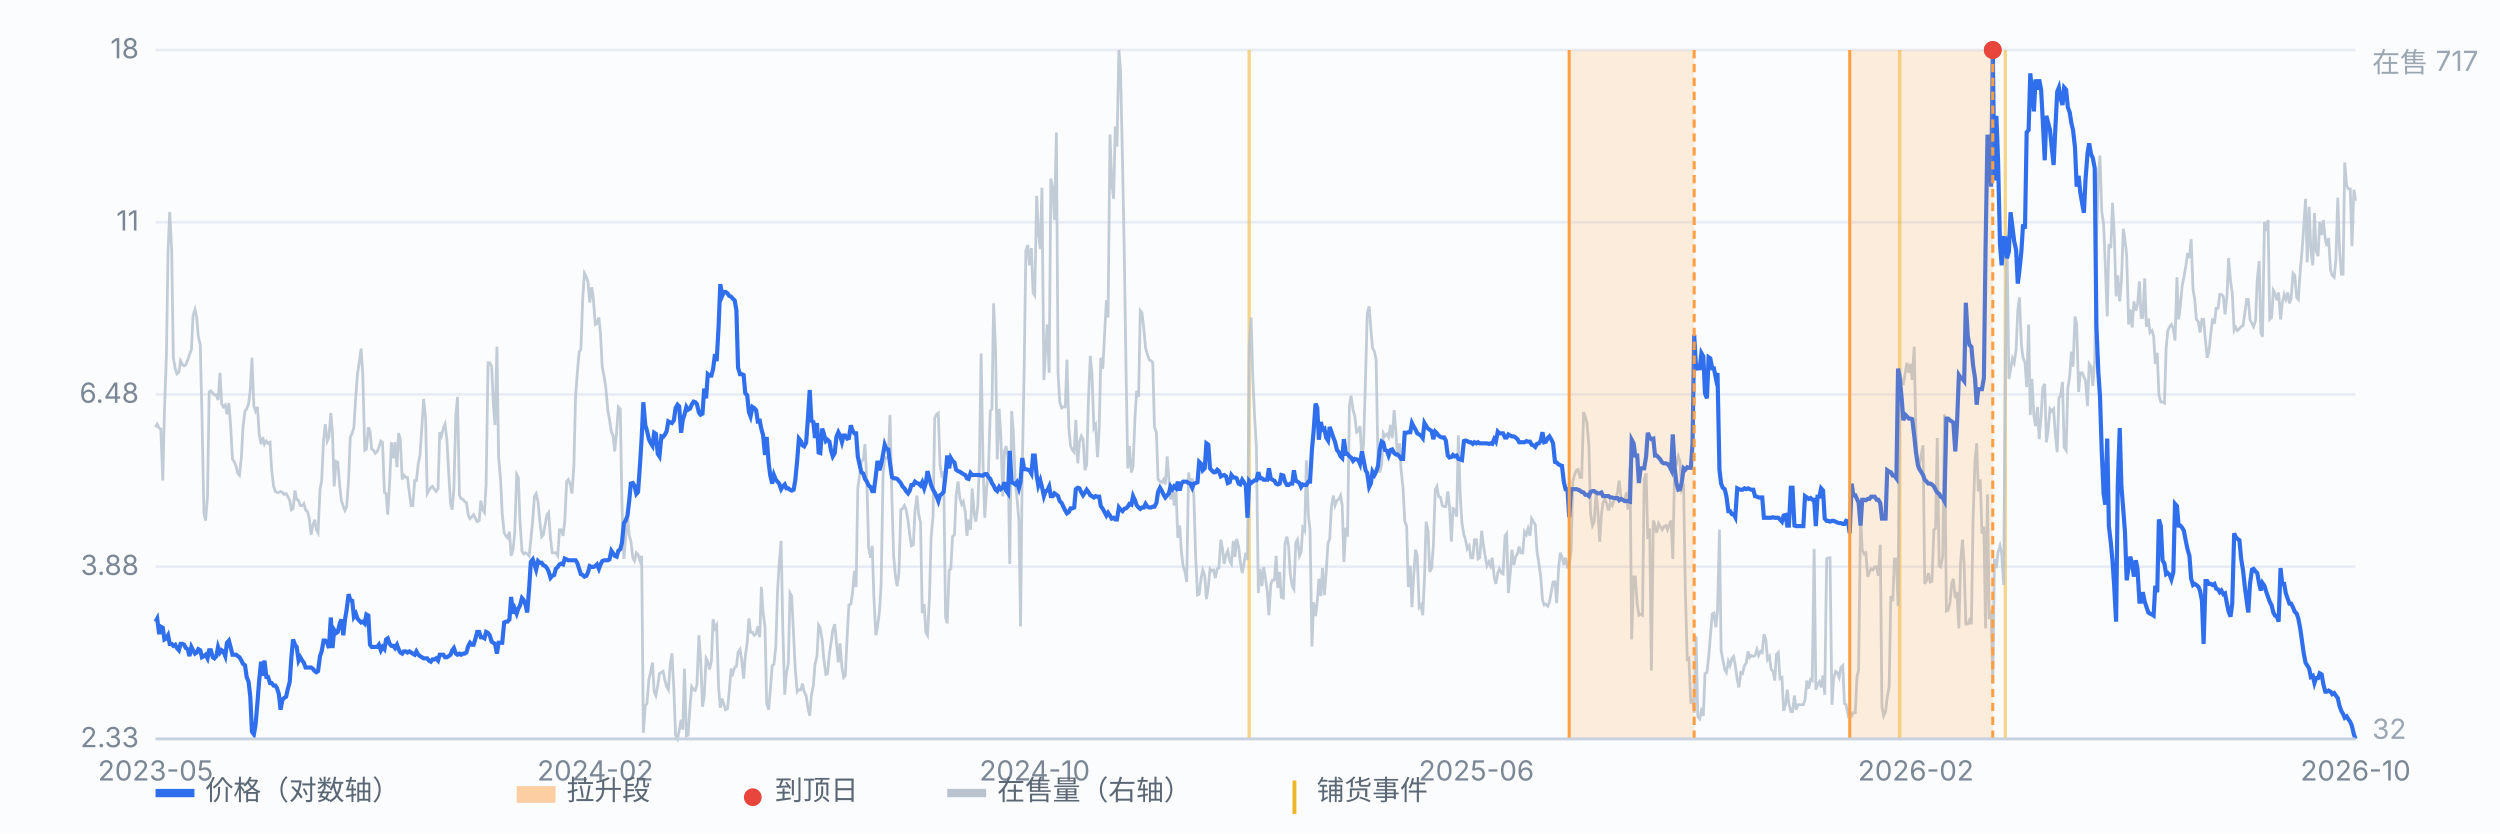
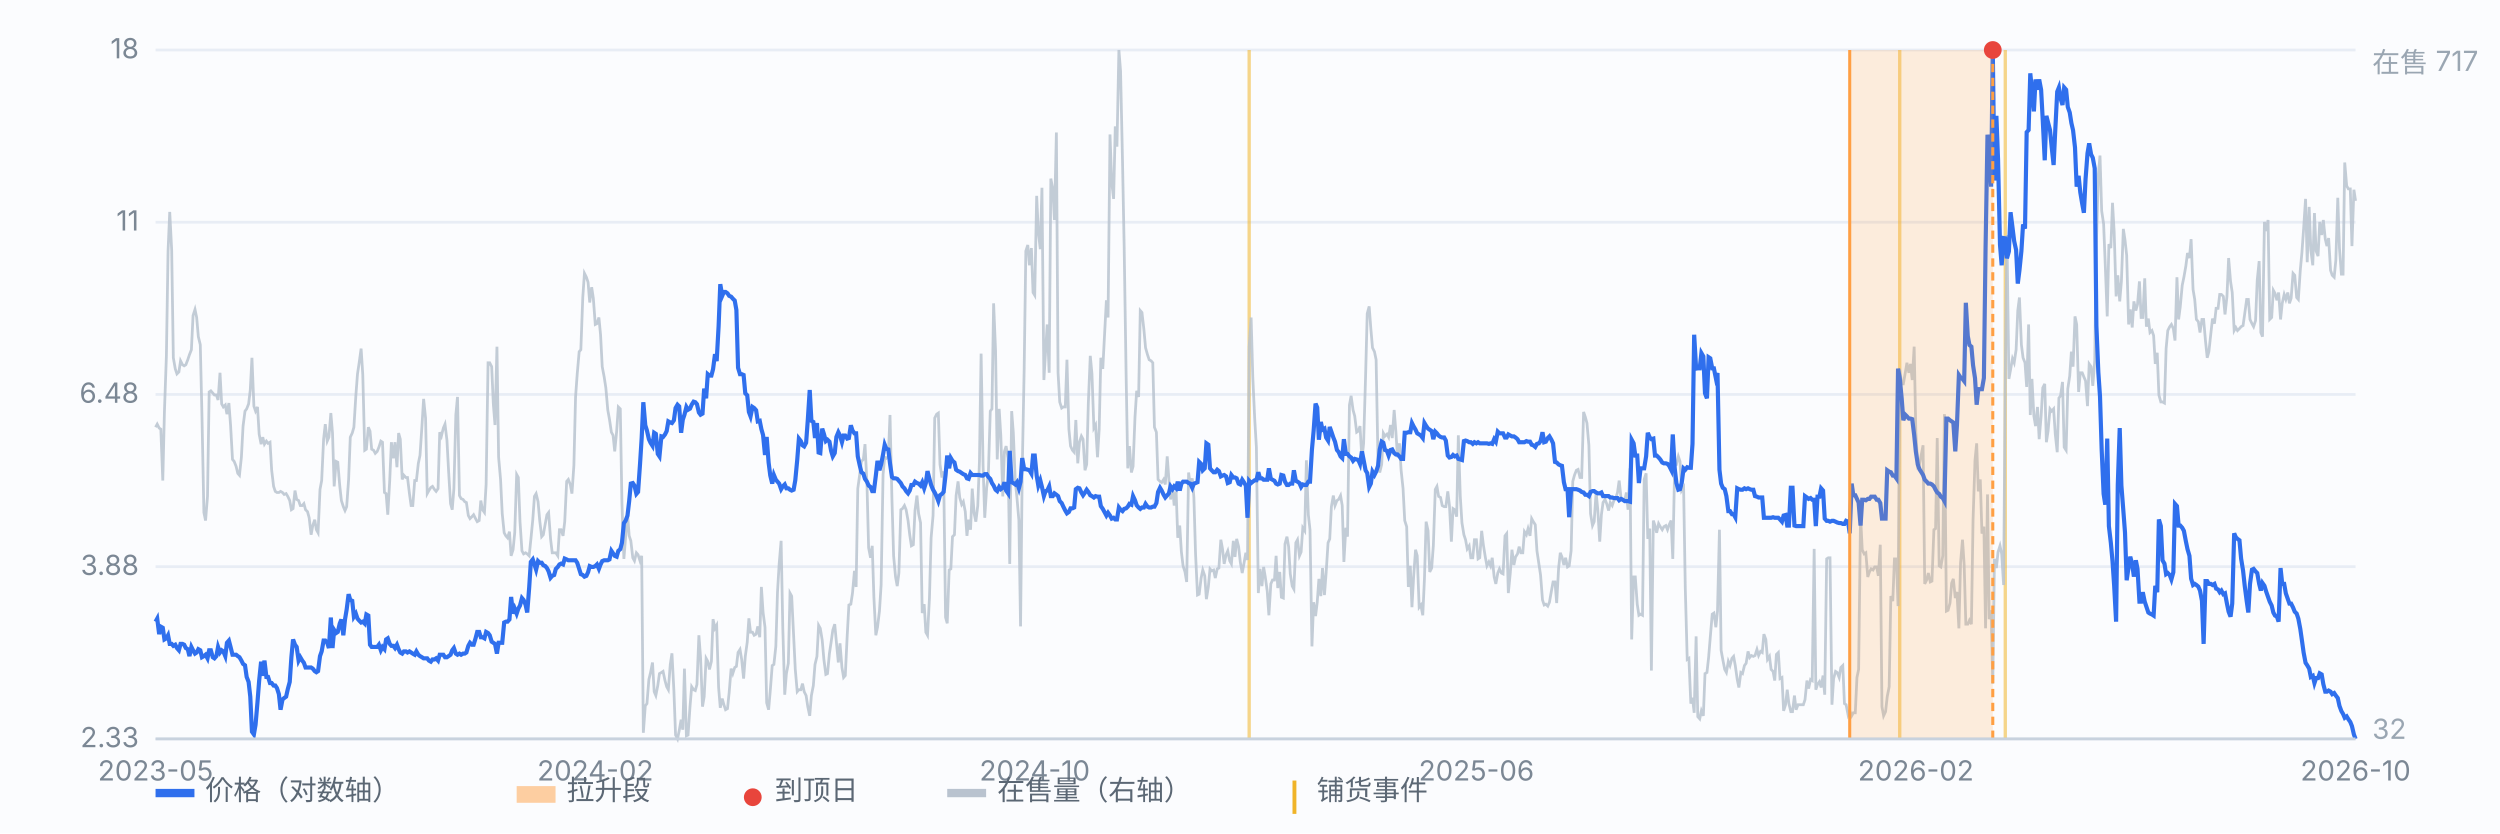
<svg xmlns="http://www.w3.org/2000/svg" viewBox="0 0 900 300" preserveAspectRatio="xMidYMid meet" style="width:100%;max-width:900px;height:auto;display:block" font-family="-apple-system,Segoe UI,Microsoft YaHei,sans-serif" font-size="10">
  <rect x="0" y="0" width="900" height="300" fill="#fbfcfe" />
  <line x1="56" y1="266.0" x2="848" y2="266.0" stroke="#e8edf5" stroke-width="1" />
  <text x="50" y="269.0" text-anchor="end" fill="#7b8794">2.33</text>
  <line x1="56" y1="204.0" x2="848" y2="204.0" stroke="#e8edf5" stroke-width="1" />
  <text x="50" y="207.0" text-anchor="end" fill="#7b8794">3.88</text>
  <line x1="56" y1="142.0" x2="848" y2="142.0" stroke="#e8edf5" stroke-width="1" />
  <text x="50" y="145.0" text-anchor="end" fill="#7b8794">6.48</text>
  <line x1="56" y1="80.0" x2="848" y2="80.0" stroke="#e8edf5" stroke-width="1" />
  <text x="50" y="83.0" text-anchor="end" fill="#7b8794">11</text>
  <line x1="56" y1="18.0" x2="848" y2="18.0" stroke="#e8edf5" stroke-width="1" />
  <text x="50" y="21.0" text-anchor="end" fill="#7b8794">18</text>
  <line x1="449.7" y1="18" x2="449.7" y2="266" stroke="#f0b429" stroke-width="1.2" opacity="0.55" />
  <line x1="683.9" y1="18" x2="683.9" y2="266" stroke="#f0b429" stroke-width="1.2" opacity="0.55" />
  <line x1="721.9" y1="18" x2="721.9" y2="266" stroke="#f0b429" stroke-width="1.2" opacity="0.55" />
  <path d="M56.0 153.8 L56.6 152.7 L57.3 154.1 L57.9 154.5 L58.6 173.0 L59.2 148.0 L59.9 128.1 L60.5 90.4 L61.1 76.3 L61.8 90.0 L62.4 128.8 L63.1 132.8 L63.7 134.6 L64.4 133.9 L65.0 129.9 L65.7 131.3 L66.3 131.7 L66.9 131.3 L67.6 129.5 L68.2 127.7 L68.9 125.9 L69.5 113.6 L70.2 111.4 L70.8 114.3 L71.4 121.2 L72.1 124.1 L72.7 149.4 L73.4 184.5 L74.0 187.4 L74.7 178.7 L75.3 141.1 L75.9 140.7 L76.6 141.5 L77.2 142.2 L77.9 142.2 L78.5 144.0 L79.2 134.2 L79.8 145.4 L80.4 146.5 L81.1 145.8 L81.7 149.1 L82.4 145.1 L83.0 153.0 L83.7 165.4 L84.3 166.1 L85.0 167.9 L85.6 170.4 L86.2 171.1 L86.9 164.6 L87.5 153.4 L88.2 148.0 L88.8 147.2 L89.5 145.4 L90.1 140.4 L90.7 128.8 L91.4 146.2 L92.0 148.0 L92.7 146.5 L93.3 156.3 L94.0 159.9 L94.6 157.4 L95.2 159.9 L95.9 158.8 L96.5 159.6 L97.2 159.2 L97.8 169.3 L98.5 175.1 L99.1 176.9 L99.7 177.3 L100.4 177.3 L101.0 176.9 L101.7 177.3 L102.3 178.0 L103.0 177.7 L103.6 178.7 L104.3 180.2 L104.9 183.5 L105.5 183.1 L106.2 176.6 L106.8 179.8 L107.5 180.2 L108.1 182.0 L108.8 182.0 L109.4 181.3 L110.0 183.5 L110.7 184.2 L111.3 186.4 L112.0 192.5 L112.6 189.2 L113.3 187.1 L113.9 190.7 L114.5 191.8 L115.2 176.2 L115.8 173.0 L116.5 158.1 L117.1 152.7 L117.8 158.8 L118.4 157.4 L119.1 148.7 L119.7 155.9 L120.3 175.1 L121.0 166.1 L121.6 166.4 L122.3 174.8 L122.9 180.2 L123.6 182.4 L124.2 183.8 L124.8 182.4 L125.5 172.6 L126.1 157.4 L126.8 155.9 L127.4 153.8 L128.1 142.5 L128.7 134.6 L129.3 130.6 L130.0 125.5 L130.6 134.9 L131.3 162.1 L131.9 161.7 L132.6 153.8 L133.2 155.2 L133.8 161.7 L134.5 162.1 L135.1 163.2 L135.8 162.5 L136.4 161.0 L137.1 158.8 L137.7 159.2 L138.4 177.3 L139.0 177.7 L139.6 185.3 L140.3 173.0 L140.9 159.2 L141.6 165.0 L142.2 159.2 L142.9 168.2 L143.5 155.9 L144.1 158.1 L144.8 172.6 L145.4 171.1 L146.1 171.9 L146.7 171.9 L147.4 177.7 L148.0 182.0 L148.6 182.0 L149.3 173.0 L149.9 173.0 L150.6 166.8 L151.2 163.9 L151.9 153.4 L152.5 143.6 L153.2 150.5 L153.8 177.7 L154.4 176.6 L155.1 175.5 L155.7 175.1 L156.4 176.2 L157.0 176.9 L157.7 175.9 L158.3 155.6 L158.9 157.0 L159.6 154.1 L160.2 152.7 L160.9 158.5 L161.5 169.7 L162.2 181.3 L162.8 183.5 L163.4 175.9 L164.1 149.4 L164.7 142.9 L165.4 178.4 L166.0 179.5 L166.7 179.8 L167.3 180.6 L167.9 180.9 L168.6 185.6 L169.2 186.7 L169.9 186.0 L170.5 185.3 L171.2 186.7 L171.8 187.8 L172.5 187.4 L173.1 180.2 L173.7 183.5 L174.4 184.5 L175.0 174.4 L175.7 130.6 L176.3 130.6 L177.0 132.0 L177.6 145.4 L178.2 153.0 L178.9 124.8 L179.5 164.6 L180.2 172.6 L180.8 184.9 L181.5 191.8 L182.1 192.9 L182.7 193.6 L183.4 191.4 L184.0 200.1 L184.7 197.9 L185.3 191.8 L186.0 170.8 L186.6 171.9 L187.2 187.8 L187.9 198.3 L188.5 199.4 L189.2 199.0 L189.8 199.4 L190.5 200.1 L191.1 194.3 L191.8 187.1 L192.4 178.7 L193.0 177.7 L193.7 180.6 L194.3 187.4 L195.0 193.2 L195.6 192.5 L196.3 188.5 L196.9 185.3 L197.5 184.5 L198.2 194.0 L198.8 199.0 L199.5 199.0 L200.1 199.0 L200.8 200.1 L201.4 190.7 L202.0 190.7 L202.7 192.9 L203.3 187.8 L204.0 173.3 L204.6 172.6 L205.3 174.4 L205.9 177.7 L206.6 167.5 L207.2 142.9 L207.8 134.6 L208.5 126.6 L209.1 125.9 L209.8 107.1 L210.4 98.4 L211.1 99.8 L211.7 101.6 L212.3 108.9 L213.0 103.4 L213.6 107.4 L214.3 116.8 L214.9 116.5 L215.6 114.3 L216.2 120.5 L216.8 132.0 L217.5 135.7 L218.1 139.6 L218.8 147.6 L219.4 150.9 L220.1 155.6 L220.7 156.7 L221.3 162.5 L222.0 155.2 L222.6 146.5 L223.3 147.2 L223.9 181.3 L224.6 201.2 L225.2 193.6 L225.9 184.9 L226.5 192.9 L227.1 194.7 L227.8 200.8 L228.4 201.9 L229.1 199.0 L229.7 199.7 L230.4 201.9 L231.0 200.1 L231.6 263.8 L232.3 254.1 L232.9 253.3 L233.6 244.6 L234.2 242.1 L234.9 238.5 L235.5 249.0 L236.1 250.4 L236.8 246.8 L237.4 242.5 L238.1 242.1 L238.7 241.7 L239.4 245.0 L240.0 247.2 L240.6 248.3 L241.3 239.2 L241.9 235.2 L242.6 248.6 L243.2 264.6 L243.9 266.0 L244.5 263.1 L245.2 259.1 L245.8 262.7 L246.4 240.7 L247.1 264.9 L247.7 264.6 L248.4 254.4 L249.0 247.2 L249.7 248.3 L250.3 248.6 L250.9 246.4 L251.6 228.7 L252.2 236.7 L252.9 254.4 L253.5 250.8 L254.2 237.0 L254.8 238.1 L255.4 241.0 L256.1 238.1 L256.7 222.9 L257.4 226.2 L258.0 225.1 L258.7 247.5 L259.3 254.8 L260.0 251.5 L260.6 253.7 L261.2 255.5 L261.9 255.1 L262.5 249.3 L263.2 240.7 L263.8 242.5 L264.5 240.3 L265.1 239.9 L265.7 234.9 L266.4 233.8 L267.0 237.4 L267.7 244.3 L268.3 236.3 L269.0 231.2 L269.6 222.6 L270.2 227.6 L270.9 227.6 L271.5 228.7 L272.2 228.3 L272.8 225.5 L273.5 229.4 L274.1 211.3 L274.7 220.4 L275.4 225.8 L276.0 253.0 L276.7 255.5 L277.3 248.6 L278.0 239.6 L278.6 239.2 L279.3 232.7 L279.9 213.1 L280.5 203.0 L281.2 194.7 L281.8 225.8 L282.5 250.1 L283.1 242.5 L283.8 238.8 L284.4 213.5 L285.0 214.6 L285.7 228.7 L286.3 241.0 L287.0 249.0 L287.6 248.3 L288.3 248.3 L288.9 246.1 L289.5 249.0 L290.2 250.4 L290.8 254.4 L291.5 257.7 L292.1 250.4 L292.8 246.8 L293.4 239.2 L294.1 236.3 L294.7 225.1 L295.3 226.2 L296.0 230.5 L296.6 237.4 L297.3 242.8 L297.9 242.5 L298.6 235.2 L299.2 231.2 L299.8 226.9 L300.5 224.7 L301.1 231.2 L301.8 238.5 L302.4 231.6 L303.1 240.3 L303.7 243.9 L304.3 243.2 L305.0 228.7 L305.6 217.8 L306.3 217.5 L306.9 213.5 L307.6 205.5 L308.2 211.3 L308.8 175.9 L309.5 170.8 L310.1 166.1 L310.8 165.4 L311.4 159.9 L312.1 174.0 L312.7 197.2 L313.4 200.8 L314.0 196.5 L314.6 215.0 L315.3 228.7 L315.9 225.8 L316.6 220.0 L317.2 210.6 L317.9 170.8 L318.5 164.6 L319.1 165.0 L319.8 164.3 L320.4 149.4 L321.1 179.8 L321.7 200.1 L322.4 207.7 L323.0 211.0 L323.6 206.3 L324.3 183.5 L324.9 183.1 L325.6 182.0 L326.2 183.5 L326.9 187.4 L327.5 192.5 L328.1 196.5 L328.8 196.1 L329.4 183.8 L330.1 178.4 L330.7 184.9 L331.4 188.2 L332.0 220.7 L332.7 217.5 L333.3 227.6 L333.9 228.7 L334.6 215.3 L335.2 193.6 L335.9 185.6 L336.5 150.5 L337.2 149.1 L337.8 148.7 L338.4 167.2 L339.1 171.9 L339.7 169.7 L340.4 222.2 L341.0 224.4 L341.7 205.2 L342.3 204.8 L342.9 193.2 L343.6 192.5 L344.2 178.4 L344.9 173.3 L345.5 179.1 L346.2 181.6 L346.8 180.6 L347.5 184.2 L348.1 192.9 L348.7 187.1 L349.4 190.7 L350.0 175.9 L350.7 184.9 L351.3 187.8 L352.0 182.0 L352.6 166.1 L353.2 127.3 L353.9 167.5 L354.5 186.4 L355.2 175.5 L355.8 170.8 L356.5 148.0 L357.1 147.2 L357.7 109.2 L358.4 126.3 L359.0 165.4 L359.7 147.2 L360.3 157.0 L361.0 178.7 L361.6 162.5 L362.2 160.6 L362.9 165.0 L363.5 203.0 L364.2 148.0 L364.8 155.9 L365.5 173.3 L366.1 179.1 L366.8 187.4 L367.4 225.5 L368.0 169.3 L368.7 132.8 L369.3 90.4 L370.0 88.2 L370.6 95.5 L371.3 89.3 L371.9 105.3 L372.5 106.3 L373.2 70.5 L373.8 83.5 L374.5 89.7 L375.1 67.6 L375.8 136.8 L376.4 126.6 L377.0 116.8 L377.7 134.2 L378.3 64.3 L379.0 68.0 L379.6 79.2 L380.3 47.7 L380.9 134.2 L381.5 144.7 L382.2 146.9 L382.8 146.5 L383.5 146.5 L384.1 129.5 L384.8 154.5 L385.4 160.6 L386.1 162.1 L386.7 162.8 L387.3 151.2 L388.0 166.8 L388.6 159.2 L389.3 157.0 L389.9 158.1 L390.6 169.3 L391.2 167.2 L391.8 145.1 L392.5 128.1 L393.1 134.6 L393.8 154.1 L394.4 153.0 L395.1 164.6 L395.7 154.5 L396.3 128.8 L397.0 132.8 L397.6 121.2 L398.3 108.1 L398.9 114.3 L399.6 48.4 L400.2 65.4 L400.9 71.6 L401.5 45.5 L402.1 52.8 L402.8 18.0 L403.4 25.6 L404.1 57.8 L404.7 89.0 L405.4 134.9 L406.0 168.6 L406.6 160.6 L407.3 170.1 L407.9 167.9 L408.6 150.1 L409.2 140.7 L409.9 142.9 L410.5 111.8 L411.1 112.5 L411.8 118.6 L412.4 125.2 L413.1 127.7 L413.7 129.5 L414.4 129.9 L415.0 130.6 L415.6 153.8 L416.3 155.6 L416.9 172.6 L417.6 173.3 L418.2 173.7 L418.9 172.6 L419.5 174.4 L420.2 164.3 L420.8 172.6 L421.4 179.8 L422.1 175.1 L422.7 182.0 L423.4 176.9 L424.0 193.6 L424.7 189.2 L425.3 198.7 L425.9 203.7 L426.6 205.9 L427.2 209.5 L427.9 170.1 L428.5 174.8 L429.2 172.2 L429.8 179.1 L430.4 199.4 L431.1 214.2 L431.7 213.9 L432.4 208.1 L433.0 205.2 L433.7 207.3 L434.3 215.7 L435.0 211.3 L435.6 204.8 L436.2 205.5 L436.9 205.2 L437.5 208.1 L438.2 204.8 L438.8 204.5 L439.5 194.3 L440.1 197.6 L440.7 203.0 L441.4 199.7 L442.0 198.3 L442.7 201.9 L443.3 203.0 L444.0 194.7 L444.6 200.5 L445.2 194.0 L445.9 196.8 L446.5 202.3 L447.2 206.3 L447.8 203.0 L448.5 199.0 L449.1 201.6 L449.7 124.8 L450.4 114.3 L451.0 135.7 L451.7 150.9 L452.3 161.0 L453.0 213.5 L453.6 204.8 L454.3 211.0 L454.9 204.1 L455.5 207.7 L456.2 212.8 L456.8 221.5 L457.5 210.2 L458.1 208.8 L458.8 208.8 L459.4 200.1 L460.0 211.7 L460.7 205.9 L461.3 215.0 L462.0 215.3 L462.6 195.8 L463.3 193.2 L463.9 196.8 L464.5 206.6 L465.2 211.0 L465.8 212.1 L466.5 195.4 L467.1 194.3 L467.8 200.1 L468.4 198.7 L469.0 190.0 L469.7 191.1 L470.3 165.7 L471.0 185.3 L471.6 190.7 L472.3 232.7 L472.9 216.8 L473.6 221.8 L474.2 216.8 L474.8 208.4 L475.5 214.6 L476.1 204.5 L476.8 214.2 L477.4 206.3 L478.1 195.4 L478.7 194.0 L479.3 182.4 L480.0 178.4 L480.6 182.0 L481.3 180.2 L481.9 179.8 L482.6 178.4 L483.2 182.0 L483.8 202.3 L484.5 190.0 L485.1 193.2 L485.8 145.8 L486.4 142.5 L487.1 147.6 L487.7 149.8 L488.4 155.6 L489.0 155.2 L489.6 153.4 L490.3 165.4 L490.9 159.6 L491.6 135.7 L492.2 112.9 L492.9 110.3 L493.5 118.3 L494.1 125.2 L494.8 126.6 L495.4 129.5 L496.1 166.8 L496.7 170.1 L497.4 167.2 L498.0 155.9 L498.6 157.0 L499.3 156.3 L499.9 157.4 L500.6 153.0 L501.2 157.7 L501.9 147.6 L502.5 155.2 L503.1 164.6 L503.8 159.6 L504.4 169.3 L505.1 175.9 L505.7 187.4 L506.4 189.6 L507.0 211.3 L507.7 203.7 L508.3 218.6 L508.9 207.7 L509.6 197.9 L510.2 200.1 L510.9 218.6 L511.5 217.8 L512.2 221.5 L512.8 208.4 L513.4 187.8 L514.1 191.1 L514.7 205.9 L515.4 204.5 L516.0 196.5 L516.7 176.2 L517.3 175.1 L517.9 178.7 L518.6 179.1 L519.2 182.0 L519.9 182.4 L520.5 182.4 L521.2 176.9 L521.8 182.0 L522.5 195.0 L523.1 183.1 L523.7 183.5 L524.4 186.0 L525.0 156.7 L525.7 178.7 L526.3 188.2 L527.0 192.5 L527.6 194.3 L528.2 197.6 L528.9 196.5 L529.5 200.8 L530.2 200.8 L530.8 194.3 L531.5 194.3 L532.1 201.2 L532.7 200.8 L533.4 191.1 L534.0 196.1 L534.7 200.5 L535.3 203.7 L536.0 202.3 L536.6 203.7 L537.2 200.8 L537.9 207.7 L538.5 210.2 L539.2 206.3 L539.8 204.8 L540.5 206.3 L541.1 206.6 L541.8 192.9 L542.4 192.1 L543.0 213.5 L543.7 206.3 L544.3 197.9 L545.0 203.4 L545.6 200.5 L546.3 199.4 L546.9 196.8 L547.5 199.0 L548.2 199.0 L548.8 191.4 L549.5 192.5 L550.1 190.3 L550.8 192.9 L551.4 186.7 L552.0 187.8 L552.7 188.9 L553.3 198.3 L554.0 203.0 L554.6 207.0 L555.3 216.0 L555.9 217.8 L556.5 217.5 L557.2 218.2 L557.8 216.8 L558.5 212.8 L559.1 209.5 L559.8 209.5 L560.4 217.1 L561.1 204.5 L561.7 199.0 L562.3 200.5 L563.0 203.4 L563.6 200.8 L564.3 204.1 L564.9 203.7 L565.6 198.3 L566.2 173.3 L566.8 171.1 L567.5 169.3 L568.1 169.0 L568.8 171.9 L569.4 171.9 L570.1 148.3 L570.7 150.1 L571.3 152.3 L572.0 160.3 L572.6 184.9 L573.3 189.2 L573.9 187.8 L574.6 177.3 L575.2 183.5 L575.9 195.0 L576.5 185.3 L577.1 180.9 L577.8 179.8 L578.4 181.3 L579.1 183.8 L579.7 180.9 L580.4 182.0 L581.0 180.2 L581.6 179.5 L582.3 177.3 L582.9 173.0 L583.6 179.5 L584.2 180.2 L584.9 180.2 L585.5 177.3 L586.1 183.5 L586.8 168.6 L587.4 230.2 L588.1 207.7 L588.7 207.7 L589.4 217.5 L590.0 221.5 L590.6 221.1 L591.3 221.5 L591.9 172.6 L592.6 170.4 L593.2 194.0 L593.9 190.3 L594.5 241.4 L595.2 187.4 L595.8 189.2 L596.4 191.8 L597.1 188.5 L597.7 189.6 L598.4 190.7 L599.0 189.6 L599.7 189.2 L600.3 190.7 L600.9 188.9 L601.6 187.4 L602.2 201.2 L602.9 167.2 L603.5 167.2 L604.2 164.3 L604.8 166.1 L605.4 176.6 L606.1 175.5 L606.7 211.7 L607.4 237.4 L608.0 237.0 L608.7 253.3 L609.3 251.2 L609.9 256.6 L610.6 229.1 L611.2 258.0 L611.9 258.8 L612.5 255.9 L613.2 257.7 L613.8 242.5 L614.5 242.1 L615.1 236.7 L615.7 229.4 L616.4 221.1 L617.0 220.7 L617.7 225.8 L618.3 220.0 L619.0 190.7 L619.6 234.1 L620.2 237.4 L620.9 241.0 L621.5 242.1 L622.2 238.1 L622.8 239.6 L623.5 237.0 L624.1 236.3 L624.7 239.6 L625.4 244.6 L626.0 247.5 L626.7 242.1 L627.3 242.5 L628.0 239.6 L628.6 238.8 L629.3 234.5 L629.9 236.7 L630.5 236.0 L631.2 236.3 L631.8 236.0 L632.5 233.8 L633.1 236.0 L633.8 234.5 L634.4 234.9 L635.0 228.3 L635.7 230.2 L636.3 237.4 L637.0 236.3 L637.6 241.0 L638.3 241.7 L638.9 245.0 L639.5 235.6 L640.2 234.9 L640.8 244.3 L641.5 243.9 L642.1 255.9 L642.8 253.7 L643.4 248.3 L644.0 253.3 L644.7 256.2 L645.3 256.2 L646.0 250.4 L646.6 255.5 L647.3 253.7 L647.9 253.7 L648.6 253.7 L649.2 253.7 L649.8 251.9 L650.5 245.0 L651.1 247.9 L651.8 244.6 L652.4 245.0 L653.1 197.6 L653.7 248.3 L654.3 246.4 L655.0 245.4 L655.6 247.5 L656.3 243.2 L656.9 250.1 L657.6 201.2 L658.2 200.8 L658.8 200.8 L659.5 253.7 L660.1 244.3 L660.8 241.7 L661.4 242.1 L662.1 243.9 L662.7 240.3 L663.4 239.6 L664.0 253.3 L664.6 253.7 L665.3 257.3 L665.9 255.9 L666.6 257.7 L667.2 256.6 L667.9 256.6 L668.5 243.9 L669.1 241.0 L669.8 185.6 L670.4 197.9 L671.1 199.4 L671.7 199.0 L672.4 207.7 L673.0 205.9 L673.6 204.8 L674.3 205.2 L674.9 204.1 L675.6 204.1 L676.2 207.3 L676.9 196.1 L677.5 254.4 L678.1 257.7 L678.8 256.2 L679.4 250.8 L680.1 247.2 L680.7 214.6 L681.4 216.4 L682.0 201.2 L682.7 201.2 L683.3 218.2 L683.9 133.1 L684.6 138.2 L685.2 138.2 L685.9 134.2 L686.5 130.6 L687.2 134.2 L687.8 131.0 L688.4 136.8 L689.1 124.8 L689.7 155.6 L690.4 167.9 L691.0 167.2 L691.7 163.5 L692.3 160.3 L692.9 210.2 L693.6 208.8 L694.2 206.3 L694.9 209.5 L695.5 209.2 L696.2 190.7 L696.8 190.3 L697.4 157.7 L698.1 203.7 L698.7 204.1 L699.4 200.1 L700.0 149.1 L700.7 220.0 L701.3 219.7 L702.0 217.1 L702.6 209.9 L703.2 208.4 L703.9 215.3 L704.5 213.1 L705.2 226.2 L705.8 202.6 L706.5 194.3 L707.1 203.4 L707.7 224.7 L708.4 224.7 L709.0 223.3 L709.7 224.7 L710.3 187.1 L711.0 165.7 L711.6 159.6 L712.2 176.9 L712.9 172.6 L713.5 192.1 L714.2 189.6 L714.8 226.2 L715.5 178.0 L716.1 222.9 L716.8 219.7 L717.4 246.1 L718.0 201.2 L718.7 204.5 L719.3 198.7 L720.0 196.5 L720.6 199.4 L721.3 210.6 L721.9 134.9 L722.5 84.6 L723.2 136.4 L723.8 133.1 L724.5 129.1 L725.1 130.6 L725.8 125.9 L726.4 111.8 L727.0 107.1 L727.7 124.1 L728.3 128.8 L729.0 130.6 L729.6 139.3 L730.3 116.8 L730.9 149.4 L731.5 136.4 L732.2 149.8 L732.8 153.4 L733.5 146.5 L734.1 158.1 L734.8 149.8 L735.4 139.6 L736.1 138.2 L736.7 159.2 L737.3 155.2 L738.0 147.2 L738.6 148.0 L739.3 147.2 L739.9 156.3 L740.6 162.8 L741.2 143.3 L741.8 142.5 L742.5 137.5 L743.1 161.0 L743.8 162.1 L744.4 140.0 L745.1 135.3 L745.7 126.6 L746.3 132.0 L747.0 113.9 L747.6 116.8 L748.3 141.1 L748.9 134.2 L749.6 134.2 L750.2 135.7 L750.8 137.1 L751.5 146.2 L752.1 131.0 L752.8 132.0 L753.4 138.9 L754.1 129.9 L754.7 87.9 L755.4 62.9 L756.0 56.0 L756.6 75.9 L757.3 80.6 L757.9 95.5 L758.6 113.9 L759.2 87.9 L759.9 89.3 L760.5 73.0 L761.1 83.5 L761.8 106.7 L762.4 99.1 L763.1 108.5 L763.7 101.3 L764.4 82.4 L765.0 86.4 L765.6 91.9 L766.3 116.8 L766.9 111.4 L767.6 117.9 L768.2 108.5 L768.9 111.8 L769.5 109.6 L770.2 101.3 L770.8 114.3 L771.4 114.3 L772.1 100.2 L772.7 117.6 L773.4 114.7 L774.0 119.7 L774.7 119.0 L775.3 120.8 L775.9 131.0 L776.6 127.0 L777.2 142.2 L777.9 144.7 L778.5 144.7 L779.2 145.1 L779.8 125.5 L780.4 119.0 L781.1 117.6 L781.7 116.8 L782.4 118.3 L783.0 122.6 L783.7 99.8 L784.3 115.0 L784.9 110.3 L785.6 102.7 L786.2 99.8 L786.9 95.8 L787.5 91.1 L788.2 92.9 L788.8 86.1 L789.5 104.2 L790.1 107.8 L790.7 115.0 L791.4 115.8 L792.0 119.7 L792.7 115.0 L793.3 115.0 L794.0 123.0 L794.6 128.8 L795.2 126.6 L795.9 120.1 L796.5 114.7 L797.2 116.5 L797.8 111.0 L798.5 111.0 L799.1 106.0 L799.7 106.0 L800.4 106.7 L801.0 113.2 L801.7 106.7 L802.3 92.9 L803.0 101.3 L803.6 105.3 L804.3 119.0 L804.9 117.9 L805.5 119.0 L806.2 118.3 L806.8 117.6 L807.5 117.2 L808.1 112.9 L808.8 107.8 L809.4 107.8 L810.0 115.0 L810.7 116.5 L811.3 117.6 L812.0 115.4 L812.6 100.9 L813.3 94.0 L813.9 119.7 L814.5 121.2 L815.2 79.9 L815.8 83.2 L816.5 79.2 L817.1 115.0 L817.8 114.3 L818.4 104.5 L819.0 105.6 L819.7 108.1 L820.3 105.3 L821.0 115.0 L821.6 109.2 L822.3 106.0 L822.9 107.8 L823.6 105.3 L824.2 109.2 L824.8 107.4 L825.5 98.4 L826.1 99.1 L826.8 107.1 L827.4 107.8 L828.1 97.3 L828.7 90.8 L829.3 82.4 L830.0 71.6 L830.6 94.4 L831.3 74.5 L831.9 90.0 L832.6 95.5 L833.2 76.7 L833.8 90.4 L834.5 92.2 L835.1 79.9 L835.8 84.6 L836.4 79.2 L837.1 86.1 L837.7 88.6 L838.3 85.7 L839.0 97.3 L839.6 99.1 L840.3 99.8 L840.9 93.7 L841.6 71.2 L842.2 89.3 L842.9 98.7 L843.5 98.7 L844.1 58.5 L844.8 66.9 L845.4 68.0 L846.1 68.0 L846.7 88.6 L847.4 68.3 L848.0 72.3" fill="none" stroke="#b9c3cf" stroke-width="1" opacity="0.85" />
  <text x="854" y="26" fill="#9aa6b2">在售 717</text>
  <text x="854" y="266" fill="#9aa6b2">32</text>
  <path d="M56.0 223.8 L56.6 222.7 L57.3 228.3 L57.9 225.6 L58.6 226.0 L59.2 230.2 L59.9 229.8 L60.5 228.7 L61.1 231.8 L61.8 231.8 L62.4 232.5 L63.1 232.1 L63.7 233.3 L64.4 234.1 L65.0 231.8 L65.7 231.8 L66.3 232.1 L66.9 233.3 L67.6 233.7 L68.2 236.2 L68.9 232.9 L69.5 234.1 L70.2 235.3 L70.8 234.9 L71.4 233.7 L72.1 234.1 L72.7 236.6 L73.4 236.2 L74.0 235.7 L74.7 237.0 L75.3 234.1 L75.9 234.1 L76.6 236.6 L77.2 237.0 L77.9 236.2 L78.5 232.9 L79.2 234.9 L79.8 234.1 L80.4 234.5 L81.1 236.2 L81.7 231.4 L82.4 230.6 L83.0 232.9 L83.7 235.7 L84.3 235.7 L85.0 235.7 L85.6 236.2 L86.2 236.6 L86.9 237.8 L87.5 239.0 L88.2 239.5 L88.8 243.7 L89.5 245.5 L90.1 250.8 L90.7 263.4 L91.4 264.4 L92.0 260.9 L92.7 252.7 L93.3 245.0 L94.0 238.2 L94.6 243.3 L95.2 237.8 L95.9 243.7 L96.5 243.7 L97.2 245.9 L97.8 245.9 L98.5 246.8 L99.1 246.8 L99.7 247.7 L100.4 249.9 L101.0 255.5 L101.7 251.8 L102.3 251.3 L103.0 250.8 L103.6 248.1 L104.3 245.5 L104.9 236.6 L105.5 230.2 L106.2 232.1 L106.8 232.9 L107.5 237.8 L108.1 236.6 L108.8 237.8 L109.4 238.6 L110.0 240.3 L110.7 240.3 L111.3 240.3 L112.0 240.3 L112.6 240.7 L113.3 241.6 L113.9 242.0 L114.5 241.6 L115.2 236.2 L115.8 234.5 L116.5 230.6 L117.1 230.6 L117.8 231.4 L118.4 233.3 L119.1 222.3 L119.7 233.3 L120.3 226.8 L121.0 227.9 L121.6 227.5 L122.3 224.5 L122.9 223.0 L123.6 228.7 L124.2 223.0 L124.8 219.4 L125.5 213.9 L126.1 216.0 L126.8 216.3 L127.4 222.0 L128.1 220.9 L128.7 222.7 L129.3 223.4 L130.0 224.1 L130.6 223.8 L131.3 224.5 L131.9 221.2 L132.6 221.6 L133.2 232.1 L133.8 232.9 L134.5 232.9 L135.1 232.9 L135.8 232.9 L136.4 232.1 L137.1 234.1 L137.7 232.9 L138.4 233.7 L139.0 230.2 L139.6 229.8 L140.3 231.8 L140.9 232.5 L141.6 232.5 L142.2 233.3 L142.9 232.1 L143.5 233.7 L144.1 234.9 L144.8 235.3 L145.4 234.5 L146.1 234.5 L146.7 234.9 L147.4 234.5 L148.0 234.9 L148.6 235.3 L149.3 235.7 L149.9 234.5 L150.6 235.7 L151.2 236.2 L151.9 236.6 L152.5 237.0 L153.2 237.0 L153.8 237.0 L154.4 237.8 L155.1 238.2 L155.7 237.4 L156.4 237.4 L157.0 237.0 L157.7 237.8 L158.3 235.7 L158.9 235.7 L159.6 235.7 L160.2 236.6 L160.9 236.6 L161.5 236.2 L162.2 235.7 L162.8 234.1 L163.4 233.3 L164.1 235.3 L164.7 235.7 L165.4 235.3 L166.0 235.7 L166.7 235.3 L167.3 235.3 L167.9 234.9 L168.6 232.5 L169.2 231.4 L169.9 232.1 L170.5 232.1 L171.2 229.8 L171.8 227.5 L172.5 227.5 L173.1 229.4 L173.7 229.4 L174.4 229.8 L175.0 227.5 L175.7 227.9 L176.3 228.7 L177.0 231.0 L177.6 231.4 L178.2 231.8 L178.9 235.3 L179.5 231.4 L180.2 231.4 L180.8 231.4 L181.5 224.1 L182.1 223.8 L182.7 223.8 L183.4 223.0 L184.0 214.9 L184.7 220.9 L185.3 219.1 L186.0 220.9 L186.6 219.1 L187.2 218.0 L187.9 215.3 L188.5 216.0 L189.2 217.7 L189.8 220.5 L190.5 211.6 L191.1 202.3 L191.8 201.4 L192.4 203.2 L193.0 205.1 L193.7 202.0 L194.3 202.6 L195.0 202.6 L195.6 203.5 L196.3 203.8 L196.9 204.5 L197.5 205.7 L198.2 208.0 L198.8 207.3 L199.5 207.0 L200.1 204.8 L200.8 204.1 L201.4 203.2 L202.0 202.9 L202.7 203.2 L203.3 201.1 L204.0 201.4 L204.6 201.7 L205.3 201.7 L205.9 201.7 L206.6 201.7 L207.2 201.7 L207.8 202.6 L208.5 204.8 L209.1 206.7 L209.8 207.0 L210.4 207.6 L211.1 207.3 L211.7 206.0 L212.3 203.8 L213.0 204.1 L213.6 204.1 L214.3 203.8 L214.9 203.2 L215.6 204.8 L216.2 203.2 L216.8 202.0 L217.5 201.7 L218.1 201.7 L218.8 201.7 L219.4 201.4 L220.1 198.3 L220.7 199.2 L221.3 200.1 L222.0 200.4 L222.6 198.3 L223.3 197.7 L223.9 195.4 L224.6 188.3 L225.2 187.5 L225.9 185.6 L226.5 180.4 L227.1 174.1 L227.8 173.9 L228.4 174.8 L229.1 177.8 L229.7 177.1 L230.4 167.2 L231.0 157.7 L231.6 144.8 L232.3 153.1 L232.9 155.0 L233.6 158.1 L234.2 159.4 L234.9 160.5 L235.5 155.8 L236.1 156.2 L236.8 163.4 L237.4 164.3 L238.1 157.1 L238.7 157.3 L239.4 156.4 L240.0 155.2 L240.6 151.7 L241.3 152.1 L241.9 152.3 L242.6 151.3 L243.2 146.9 L243.9 145.7 L244.5 146.3 L245.2 155.8 L245.8 151.1 L246.4 149.3 L247.1 146.5 L247.7 147.5 L248.4 147.1 L249.0 145.7 L249.7 144.6 L250.3 144.8 L250.9 145.5 L251.6 148.5 L252.2 149.3 L252.9 148.9 L253.5 139.9 L254.2 143.4 L254.8 134.7 L255.4 135.2 L256.1 135.2 L256.7 132.9 L257.4 127.5 L258.0 130.0 L258.7 117.4 L259.3 102.3 L260.0 106.5 L260.6 105.1 L261.2 105.1 L261.9 105.6 L262.5 106.5 L263.2 106.8 L263.8 107.5 L264.5 108.2 L265.1 111.6 L265.7 132.4 L266.4 134.7 L267.0 134.7 L267.7 135.0 L268.3 141.6 L269.0 142.3 L269.6 148.3 L270.2 149.9 L270.9 146.5 L271.5 146.9 L272.2 147.7 L272.8 151.7 L273.5 151.5 L274.1 154.5 L274.7 156.6 L275.4 163.8 L276.0 157.3 L276.7 166.5 L277.3 171.2 L278.0 174.1 L278.6 171.0 L279.3 172.7 L279.9 173.4 L280.5 174.1 L281.2 176.1 L281.8 175.1 L282.5 174.4 L283.1 175.8 L283.8 175.8 L284.4 176.3 L285.0 176.6 L285.7 176.3 L286.3 172.9 L287.0 165.6 L287.6 157.9 L288.3 158.8 L288.9 160.3 L289.5 160.7 L290.2 159.4 L290.8 151.3 L291.5 140.4 L292.1 151.5 L292.8 151.9 L293.4 157.7 L294.1 152.3 L294.7 162.9 L295.3 163.1 L296.0 154.3 L296.6 156.2 L297.3 158.8 L297.9 158.3 L298.6 159.0 L299.2 162.3 L299.8 164.3 L300.5 163.1 L301.1 157.3 L301.8 155.6 L302.4 156.8 L303.1 159.2 L303.7 156.8 L304.3 156.8 L305.0 157.9 L305.6 157.7 L306.3 153.1 L306.9 155.0 L307.6 156.0 L308.2 156.0 L308.8 164.3 L309.5 167.5 L310.1 170.0 L310.8 170.5 L311.4 172.4 L312.1 173.4 L312.7 174.8 L313.4 175.3 L314.0 176.8 L314.6 176.8 L315.3 171.2 L315.9 165.9 L316.6 169.3 L317.2 167.2 L317.9 163.6 L318.5 160.1 L319.1 161.6 L319.8 161.8 L320.4 166.8 L321.1 171.7 L321.7 172.2 L322.4 172.2 L323.0 172.4 L323.6 173.1 L324.3 173.9 L324.9 175.1 L325.6 175.8 L326.2 176.8 L326.9 177.6 L327.5 176.6 L328.1 174.6 L328.8 174.6 L329.4 173.4 L330.1 173.9 L330.7 174.1 L331.4 174.8 L332.0 173.6 L332.7 175.8 L333.3 173.9 L333.9 169.6 L334.6 172.4 L335.2 174.6 L335.9 176.3 L336.5 177.3 L337.2 178.8 L337.8 180.4 L338.4 178.3 L339.1 177.8 L339.7 177.1 L340.4 171.0 L341.0 164.0 L341.7 168.6 L342.3 164.9 L342.9 165.9 L343.6 166.5 L344.2 169.1 L344.9 169.6 L345.5 169.8 L346.2 170.3 L346.8 170.7 L347.5 171.0 L348.1 172.2 L348.7 172.4 L349.4 170.3 L350.0 171.0 L350.7 171.0 L351.3 171.0 L352.0 171.0 L352.6 171.0 L353.2 171.2 L353.9 171.2 L354.5 170.7 L355.2 170.7 L355.8 171.7 L356.5 172.4 L357.1 173.9 L357.7 174.8 L358.4 176.3 L359.0 176.8 L359.7 175.3 L360.3 176.1 L361.0 175.6 L361.6 173.6 L362.2 176.6 L362.9 177.6 L363.5 162.3 L364.2 173.6 L364.8 173.9 L365.5 174.4 L366.1 173.6 L366.8 175.8 L367.4 173.4 L368.0 164.9 L368.7 168.9 L369.3 168.9 L370.0 169.1 L370.6 169.3 L371.3 170.5 L371.9 164.0 L372.5 164.0 L373.2 171.2 L373.8 174.8 L374.5 172.9 L375.1 175.3 L375.8 178.6 L376.4 176.8 L377.0 176.6 L377.7 175.1 L378.3 178.6 L379.0 178.6 L379.6 177.6 L380.3 178.1 L380.9 178.6 L381.5 180.4 L382.2 181.1 L382.8 182.4 L383.5 183.8 L384.1 184.8 L384.8 184.3 L385.4 183.0 L386.1 183.0 L386.7 182.7 L387.3 176.1 L388.0 175.6 L388.6 175.8 L389.3 177.3 L389.9 178.3 L390.6 177.3 L391.2 176.3 L391.8 177.1 L392.5 178.3 L393.1 178.6 L393.8 179.1 L394.4 178.6 L395.1 178.8 L395.7 178.8 L396.3 182.2 L397.0 183.2 L397.6 184.3 L398.3 185.6 L398.9 184.6 L399.6 185.6 L400.2 186.7 L400.9 186.4 L401.5 187.0 L402.1 187.0 L402.8 182.7 L403.4 183.5 L404.1 184.0 L404.7 183.2 L405.4 183.0 L406.0 182.4 L406.6 181.4 L407.3 181.7 L407.9 178.6 L408.6 180.1 L409.2 181.9 L409.9 182.7 L410.5 183.2 L411.1 182.7 L411.8 182.7 L412.4 181.4 L413.1 182.4 L413.7 182.7 L414.4 182.7 L415.0 182.4 L415.6 182.4 L416.3 181.1 L416.9 177.1 L417.6 175.6 L418.2 176.6 L418.9 178.1 L419.5 179.1 L420.2 178.3 L420.8 177.6 L421.4 175.1 L422.1 176.1 L422.7 175.1 L423.4 175.8 L424.0 173.4 L424.7 176.6 L425.3 174.1 L425.9 173.4 L426.6 173.4 L427.2 173.4 L427.9 173.9 L428.5 174.1 L429.2 175.6 L429.8 174.1 L430.4 173.9 L431.1 173.6 L431.7 166.3 L432.4 167.0 L433.0 169.3 L433.7 168.6 L434.3 159.6 L435.0 160.1 L435.6 168.6 L436.2 169.3 L436.9 170.0 L437.5 170.0 L438.2 169.1 L438.8 169.6 L439.5 171.5 L440.1 171.2 L440.7 171.0 L441.4 171.5 L442.0 173.9 L442.7 173.6 L443.3 171.0 L444.0 171.9 L444.6 171.9 L445.2 172.2 L445.9 174.1 L446.5 174.4 L447.2 172.7 L447.8 173.6 L448.5 174.8 L449.1 186.4 L449.7 173.1 L450.4 173.9 L451.0 173.4 L451.7 172.9 L452.3 172.9 L453.0 170.0 L453.6 172.2 L454.3 172.2 L454.9 172.7 L455.5 172.7 L456.2 172.7 L456.8 168.6 L457.5 172.4 L458.1 172.7 L458.8 173.1 L459.4 174.1 L460.0 174.4 L460.7 174.1 L461.3 171.0 L462.0 171.2 L462.6 173.4 L463.3 174.6 L463.9 174.6 L464.5 174.1 L465.2 174.1 L465.8 169.3 L466.5 173.1 L467.1 173.4 L467.8 173.9 L468.4 175.3 L469.0 174.4 L469.7 174.6 L470.3 174.6 L471.0 173.4 L471.6 173.4 L472.3 161.8 L472.9 155.2 L473.6 145.3 L474.2 146.7 L474.8 158.3 L475.5 151.9 L476.1 154.7 L476.8 154.3 L477.4 157.5 L478.1 158.6 L478.7 153.7 L479.3 155.4 L480.0 157.5 L480.6 159.0 L481.3 162.0 L481.9 162.7 L482.6 164.3 L483.2 164.9 L483.8 158.1 L484.5 163.4 L485.1 163.4 L485.8 164.3 L486.4 164.7 L487.1 165.9 L487.7 165.2 L488.4 165.4 L489.0 165.6 L489.6 167.0 L490.3 162.5 L490.9 165.6 L491.6 169.3 L492.2 170.3 L492.9 175.3 L493.5 174.1 L494.1 169.8 L494.8 171.0 L495.4 169.8 L496.1 167.7 L496.7 161.8 L497.4 159.0 L498.0 159.4 L498.6 162.0 L499.3 162.3 L499.9 164.0 L500.6 162.0 L501.2 161.8 L501.9 163.1 L502.5 163.6 L503.1 163.6 L503.8 164.3 L504.4 165.2 L505.1 165.2 L505.7 155.8 L506.4 155.8 L507.0 155.6 L507.7 155.6 L508.3 152.3 L508.9 153.5 L509.6 154.7 L510.2 156.0 L510.9 156.4 L511.5 156.8 L512.2 157.7 L512.8 152.3 L513.4 153.3 L514.1 154.3 L514.7 154.7 L515.4 155.2 L516.0 158.1 L516.7 155.4 L517.3 156.0 L517.9 156.8 L518.6 157.3 L519.2 157.5 L519.9 157.5 L520.5 158.6 L521.2 164.0 L521.8 164.7 L522.5 164.5 L523.1 163.8 L523.7 164.3 L524.4 164.0 L525.0 165.2 L525.7 165.4 L526.3 165.6 L527.0 158.8 L527.6 158.6 L528.2 158.8 L528.9 159.2 L529.5 159.2 L530.2 159.8 L530.8 159.2 L531.5 159.6 L532.1 159.2 L532.7 159.6 L533.4 159.6 L534.0 159.6 L534.7 159.6 L535.3 159.6 L536.0 159.8 L536.6 159.6 L537.2 159.8 L537.9 158.1 L538.5 159.0 L539.2 155.4 L539.8 156.0 L540.5 156.0 L541.1 156.0 L541.8 157.5 L542.4 157.5 L543.0 156.4 L543.7 156.8 L544.3 157.1 L545.0 157.1 L545.6 157.5 L546.3 158.1 L546.9 159.2 L547.5 159.2 L548.2 159.2 L548.8 159.2 L549.5 158.8 L550.1 159.0 L550.8 159.0 L551.4 160.1 L552.0 160.3 L552.7 160.9 L553.3 159.8 L554.0 159.6 L554.6 158.8 L555.3 155.6 L555.9 159.2 L556.5 159.0 L557.2 157.7 L557.8 157.1 L558.5 158.3 L559.1 159.6 L559.8 166.3 L560.4 166.5 L561.1 167.2 L561.7 167.5 L562.3 167.7 L563.0 173.6 L563.6 176.1 L564.3 176.1 L564.9 186.2 L565.6 176.1 L566.2 176.1 L566.8 176.1 L567.5 176.1 L568.1 176.3 L568.8 176.6 L569.4 177.1 L570.1 177.3 L570.7 178.1 L571.3 178.1 L572.0 178.6 L572.6 177.1 L573.3 176.8 L573.9 176.8 L574.6 177.3 L575.2 177.6 L575.9 177.6 L576.5 177.3 L577.1 178.6 L577.8 178.6 L578.4 178.6 L579.1 178.6 L579.7 179.1 L580.4 179.1 L581.0 179.3 L581.6 179.3 L582.3 179.3 L582.9 180.1 L583.6 179.6 L584.2 179.9 L584.9 180.4 L585.5 180.4 L586.1 180.4 L586.8 180.6 L587.4 158.3 L588.1 159.6 L588.7 164.0 L589.4 164.0 L590.0 173.9 L590.6 168.6 L591.3 168.6 L591.9 168.6 L592.6 164.3 L593.2 155.8 L593.9 157.5 L594.5 158.1 L595.2 157.9 L595.8 164.0 L596.4 164.0 L597.1 164.7 L597.7 165.4 L598.4 166.5 L599.0 166.8 L599.7 166.8 L600.3 167.0 L600.9 167.7 L601.6 169.1 L602.2 156.4 L602.9 168.6 L603.5 173.9 L604.2 176.3 L604.8 176.1 L605.4 173.9 L606.1 168.6 L606.7 169.1 L607.4 168.2 L608.0 168.4 L608.7 168.4 L609.3 159.8 L609.9 120.5 L610.6 132.7 L611.2 132.6 L611.9 132.6 L612.5 127.1 L613.2 128.3 L613.8 141.6 L614.5 143.4 L615.1 128.6 L615.7 129.0 L616.4 132.6 L617.0 132.6 L617.7 136.1 L618.3 134.3 L619.0 169.1 L619.6 174.1 L620.2 175.6 L620.9 176.1 L621.5 178.6 L622.2 184.0 L622.8 184.0 L623.5 185.1 L624.1 185.1 L624.7 186.2 L625.4 175.8 L626.0 176.1 L626.7 176.3 L627.3 176.3 L628.0 175.8 L628.6 176.1 L629.3 175.8 L629.9 176.1 L630.5 176.3 L631.2 176.3 L631.8 178.6 L632.5 178.8 L633.1 179.1 L633.8 179.1 L634.4 179.1 L635.0 186.4 L635.7 186.4 L636.3 186.4 L637.0 186.4 L637.6 186.4 L638.3 186.2 L638.9 186.4 L639.5 186.4 L640.2 186.4 L640.8 187.0 L641.5 187.8 L642.1 185.6 L642.8 185.4 L643.4 189.2 L644.0 189.2 L644.7 175.6 L645.3 175.6 L646.0 189.2 L646.6 189.4 L647.3 189.4 L647.9 189.4 L648.6 189.4 L649.2 189.4 L649.8 178.6 L650.5 179.1 L651.1 179.6 L651.8 179.3 L652.4 179.9 L653.1 179.9 L653.7 189.4 L654.3 178.8 L655.0 178.8 L655.6 175.8 L656.3 176.6 L656.9 186.7 L657.6 187.5 L658.2 187.5 L658.8 187.8 L659.5 187.5 L660.1 187.5 L660.8 187.8 L661.4 188.1 L662.1 188.3 L662.7 188.3 L663.4 188.6 L664.0 188.6 L664.6 187.5 L665.3 187.8 L665.9 192.0 L666.6 174.1 L667.2 178.3 L667.9 178.3 L668.5 179.6 L669.1 180.9 L669.8 189.2 L670.4 179.9 L671.1 179.9 L671.7 180.1 L672.4 179.6 L673.0 179.6 L673.6 178.8 L674.3 178.8 L674.9 178.8 L675.6 179.9 L676.2 179.9 L676.9 181.1 L677.5 186.7 L678.1 186.7 L678.8 186.7 L679.4 169.3 L680.1 169.8 L680.7 170.0 L681.4 171.2 L682.0 171.2 L682.7 172.2 L683.3 132.7 L683.9 136.1 L684.6 143.4 L685.2 151.3 L685.9 149.3 L686.5 149.9 L687.2 150.7 L687.8 150.7 L688.4 150.9 L689.1 156.6 L689.7 162.5 L690.4 167.2 L691.0 168.9 L691.7 170.0 L692.3 171.0 L692.9 172.7 L693.6 173.4 L694.2 174.1 L694.9 174.1 L695.5 174.4 L696.2 175.1 L696.8 176.3 L697.4 177.3 L698.1 177.8 L698.7 178.8 L699.4 179.3 L700.0 180.4 L700.7 150.7 L701.3 150.7 L702.0 151.3 L702.6 151.7 L703.2 152.1 L703.9 162.5 L704.5 153.1 L705.2 135.0 L705.8 135.9 L706.5 136.4 L707.1 137.2 L707.7 109.0 L708.4 121.0 L709.0 124.2 L709.7 124.8 L710.3 131.5 L711.0 136.1 L711.6 145.7 L712.2 140.1 L712.9 140.1 L713.5 140.1 L714.2 136.1 L714.8 89.4 L715.5 48.5 L716.1 52.9 L716.8 67.2 L717.4 18.0 L718.0 65.0 L718.7 41.7 L719.3 57.5 L720.0 88.1 L720.6 95.5 L721.3 85.7 L721.9 85.8 L722.5 93.0 L723.2 90.5 L723.8 76.4 L724.5 81.9 L725.1 86.8 L725.8 90.0 L726.4 102.1 L727.0 97.3 L727.7 90.4 L728.3 80.8 L729.0 82.3 L729.6 47.6 L730.3 46.8 L730.9 26.4 L731.5 32.3 L732.2 40.1 L732.8 28.6 L733.5 32.3 L734.1 28.6 L734.8 32.3 L735.4 43.4 L736.1 57.7 L736.7 41.7 L737.3 44.1 L738.0 46.8 L738.6 52.9 L739.3 59.4 L739.9 46.8 L740.6 33.0 L741.2 31.5 L741.8 35.4 L742.5 37.8 L743.1 31.5 L743.8 32.3 L744.4 38.5 L745.1 40.5 L745.7 44.3 L746.3 46.9 L747.0 53.1 L747.6 67.2 L748.3 63.3 L748.9 69.2 L749.6 73.4 L750.2 76.6 L750.8 64.5 L751.5 55.2 L752.1 51.6 L752.8 55.6 L753.4 56.8 L754.1 60.6 L754.7 117.3 L755.4 134.0 L756.0 142.7 L756.6 161.8 L757.3 177.8 L757.9 181.7 L758.6 157.9 L759.2 189.4 L759.9 195.4 L760.5 202.0 L761.1 210.9 L761.8 223.8 L762.4 174.6 L763.1 154.1 L763.7 174.8 L764.4 183.8 L765.0 191.7 L765.6 208.9 L766.3 204.1 L766.9 200.4 L767.6 203.2 L768.2 207.6 L768.9 201.7 L769.5 204.8 L770.2 216.6 L770.8 216.6 L771.4 213.2 L772.1 216.6 L772.7 218.4 L773.4 220.5 L774.0 220.9 L774.7 221.2 L775.3 221.6 L775.9 210.9 L776.6 213.2 L777.2 187.0 L777.9 189.4 L778.5 201.7 L779.2 202.9 L779.8 206.7 L780.4 206.3 L781.1 207.0 L781.7 208.6 L782.4 206.0 L783.0 181.4 L783.7 182.2 L784.3 189.2 L784.9 189.2 L785.6 190.0 L786.2 191.1 L786.9 194.8 L787.5 197.7 L788.2 200.1 L788.8 208.3 L789.5 210.6 L790.1 210.2 L790.7 210.6 L791.4 211.2 L792.0 212.6 L792.7 216.3 L793.3 231.8 L794.0 209.2 L794.6 209.2 L795.2 210.2 L795.9 210.2 L796.5 210.6 L797.2 210.2 L797.8 211.9 L798.5 212.2 L799.1 213.2 L799.7 212.6 L800.4 213.9 L801.0 213.6 L801.7 217.3 L802.3 220.2 L803.0 222.0 L803.6 217.3 L804.3 192.0 L804.9 193.4 L805.5 194.0 L806.2 194.5 L806.8 201.1 L807.5 205.4 L808.1 210.9 L808.8 216.3 L809.4 220.5 L810.0 210.2 L810.7 205.1 L811.3 204.8 L812.0 205.7 L812.6 206.3 L813.3 210.2 L813.9 212.6 L814.5 209.9 L815.2 210.9 L815.8 212.9 L816.5 214.9 L817.1 216.6 L817.8 218.0 L818.4 220.5 L819.0 221.6 L819.7 222.0 L820.3 223.8 L821.0 204.5 L821.6 210.2 L822.3 210.2 L822.9 213.6 L823.6 215.6 L824.2 217.3 L824.8 217.3 L825.5 218.7 L826.1 220.2 L826.8 220.9 L827.4 222.7 L828.1 226.4 L828.7 230.6 L829.3 234.9 L830.0 238.6 L830.6 239.5 L831.3 240.7 L831.9 243.7 L832.6 243.3 L833.2 245.9 L833.8 244.1 L834.5 244.1 L835.1 242.4 L835.8 242.8 L836.4 246.3 L837.1 249.0 L837.7 249.0 L838.3 248.6 L839.0 249.0 L839.6 249.9 L840.3 249.5 L840.9 250.4 L841.6 251.3 L842.2 254.1 L842.9 256.0 L843.5 257.0 L844.1 258.4 L844.8 257.9 L845.4 258.9 L846.1 259.9 L846.7 261.4 L847.4 264.4 L848.0 266.0" fill="none" stroke="#2f6fed" stroke-width="1.5" />
-   <rect x="564.9" y="18" width="45.0" height="248" fill="#ff9f43" opacity="0.18" />
-   <line x1="564.9" y1="18" x2="564.9" y2="266" stroke="#ff9f43" stroke-width="1.1" />
-   <line x1="609.9" y1="18" x2="609.9" y2="266" stroke="#ff9f43" stroke-width="1.1" stroke-dasharray="3 2" />
-   <circle cx="717.4" cy="18.0" r="3.2" fill="#e8453c" />
  <rect x="665.9" y="18" width="51.5" height="248" fill="#ff9f43" opacity="0.18" />
  <line x1="665.9" y1="18" x2="665.9" y2="266" stroke="#ff9f43" stroke-width="1.1" />
  <line x1="717.4" y1="18" x2="717.4" y2="266" stroke="#ff9f43" stroke-width="1.1" stroke-dasharray="3 2" />
  <circle cx="717.4" cy="18.0" r="3.2" fill="#e8453c" />
  <line x1="56" y1="266" x2="848" y2="266" stroke="#c8d2de" stroke-width="1" />
  <text x="56.0" y="281" text-anchor="middle" fill="#7b8794">2023-05</text>
  <text x="214.3" y="281" text-anchor="middle" fill="#7b8794">2024-02</text>
  <text x="372.5" y="281" text-anchor="middle" fill="#7b8794">2024-10</text>
  <text x="531.5" y="281" text-anchor="middle" fill="#7b8794">2025-06</text>
  <text x="689.7" y="281" text-anchor="middle" fill="#7b8794">2026-02</text>
  <text x="848.0" y="281" text-anchor="middle" fill="#7b8794">2026-10</text>
  <g transform="translate(56,292)">
    <rect x="0" y="-8" width="14" height="3" fill="#2f6fed" />
    <text x="18" y="-4" fill="#5b6774">价格（对数轴）</text>
    <rect x="130" y="-9" width="14" height="6" fill="#ff9f43" opacity="0.5" />
    <text x="148" y="-4" fill="#5b6774">拉升段</text>
    <circle cx="215" cy="-5" r="3.2" fill="#e8453c" />
    <text x="223" y="-4" fill="#5b6774">到顶日</text>
    <rect x="285" y="-8" width="14" height="3" fill="#b9c3cf" />
    <text x="303" y="-4" fill="#5b6774">在售量（右轴）</text>
    <line x1="410" y1="-11" x2="410" y2="1" stroke="#f0b429" stroke-width="1.4" />
    <text x="418" y="-4" fill="#5b6774">铺货事件</text>
  </g>
</svg>
